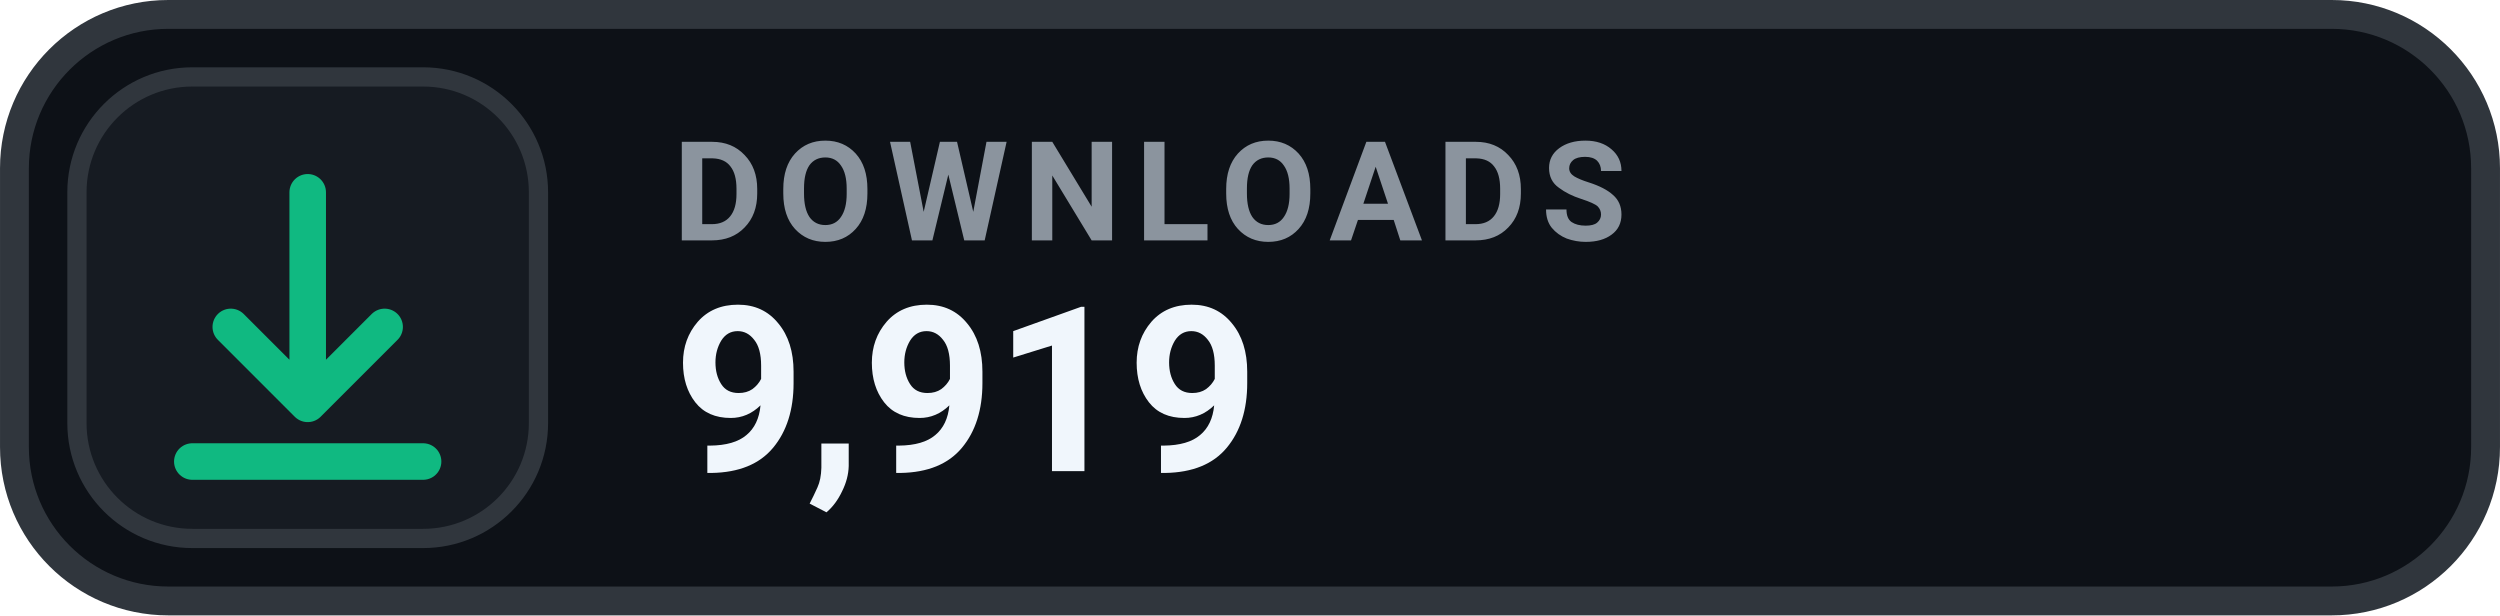
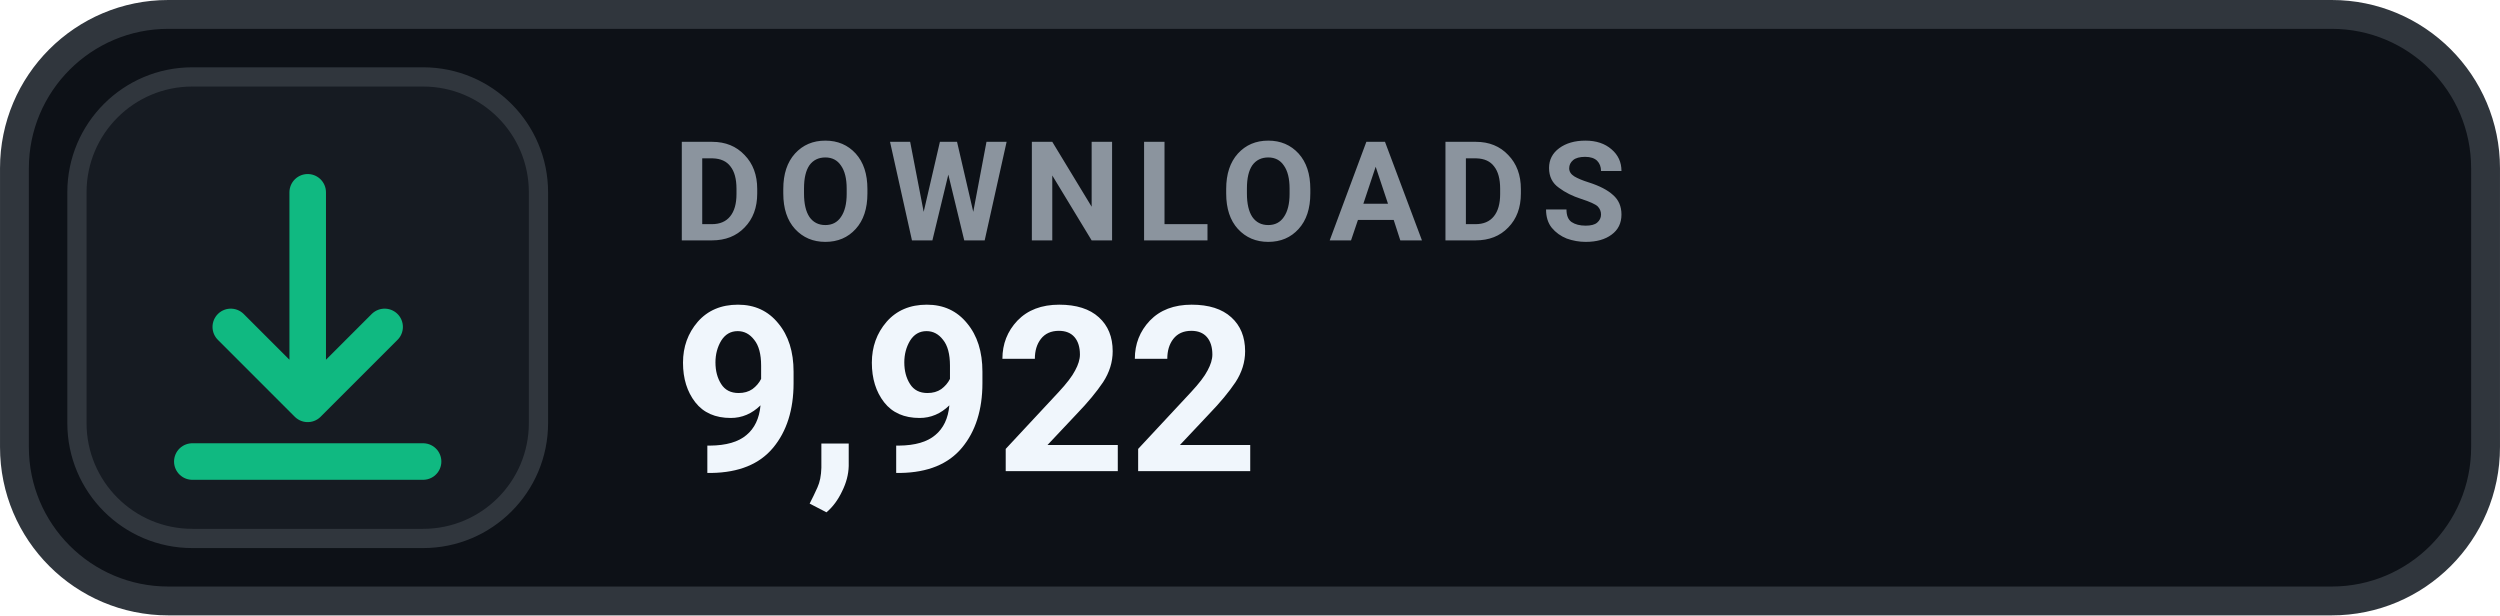
- <svg xmlns="http://www.w3.org/2000/svg" width="126" height="31.015" viewBox="0 0 130 32" role="img" aria-label="DOWNLOADS 9,919">
+ <svg xmlns="http://www.w3.org/2000/svg" width="126" height="31.015" viewBox="0 0 130 32" role="img" aria-label="DOWNLOADS 9,922">
  <rect x=".75" y=".75" width="128.5" height="30.5" rx="8" fill="#0D1117" stroke="#30363D" stroke-width="1.5" />
  <rect x="4" y="4" width="24" height="24" rx="6" fill="#161B22" stroke="#30363D" stroke-width="1" />
  <g transform="translate(16 16)" style="color:#10B981;">
    <path d="M0 -6 v11 m0 0 l4 -4 m-4 4 l-4 -4 M-6 8 h12" fill="none" stroke="currentColor" stroke-width="1.9" stroke-linecap="round" stroke-linejoin="round" />
  </g>
  <text x="35" y="12.5" fill="#8B949E" font-family="-apple-system,BlinkMacSystemFont,'Segoe UI',Roboto,Helvetica,Arial,sans-serif" font-size="7.2" font-weight="700" letter-spacing=".75">DOWNLOADS</text>
-   <text x="35" y="24.5" fill="#F0F6FC" font-family="-apple-system,BlinkMacSystemFont,'Segoe UI',Roboto,Helvetica,Arial,sans-serif" font-size="12" font-weight="700">9,919</text>
+   <text x="35" y="24.5" fill="#F0F6FC" font-family="-apple-system,BlinkMacSystemFont,'Segoe UI',Roboto,Helvetica,Arial,sans-serif" font-size="12" font-weight="700">9,922</text>
</svg>
